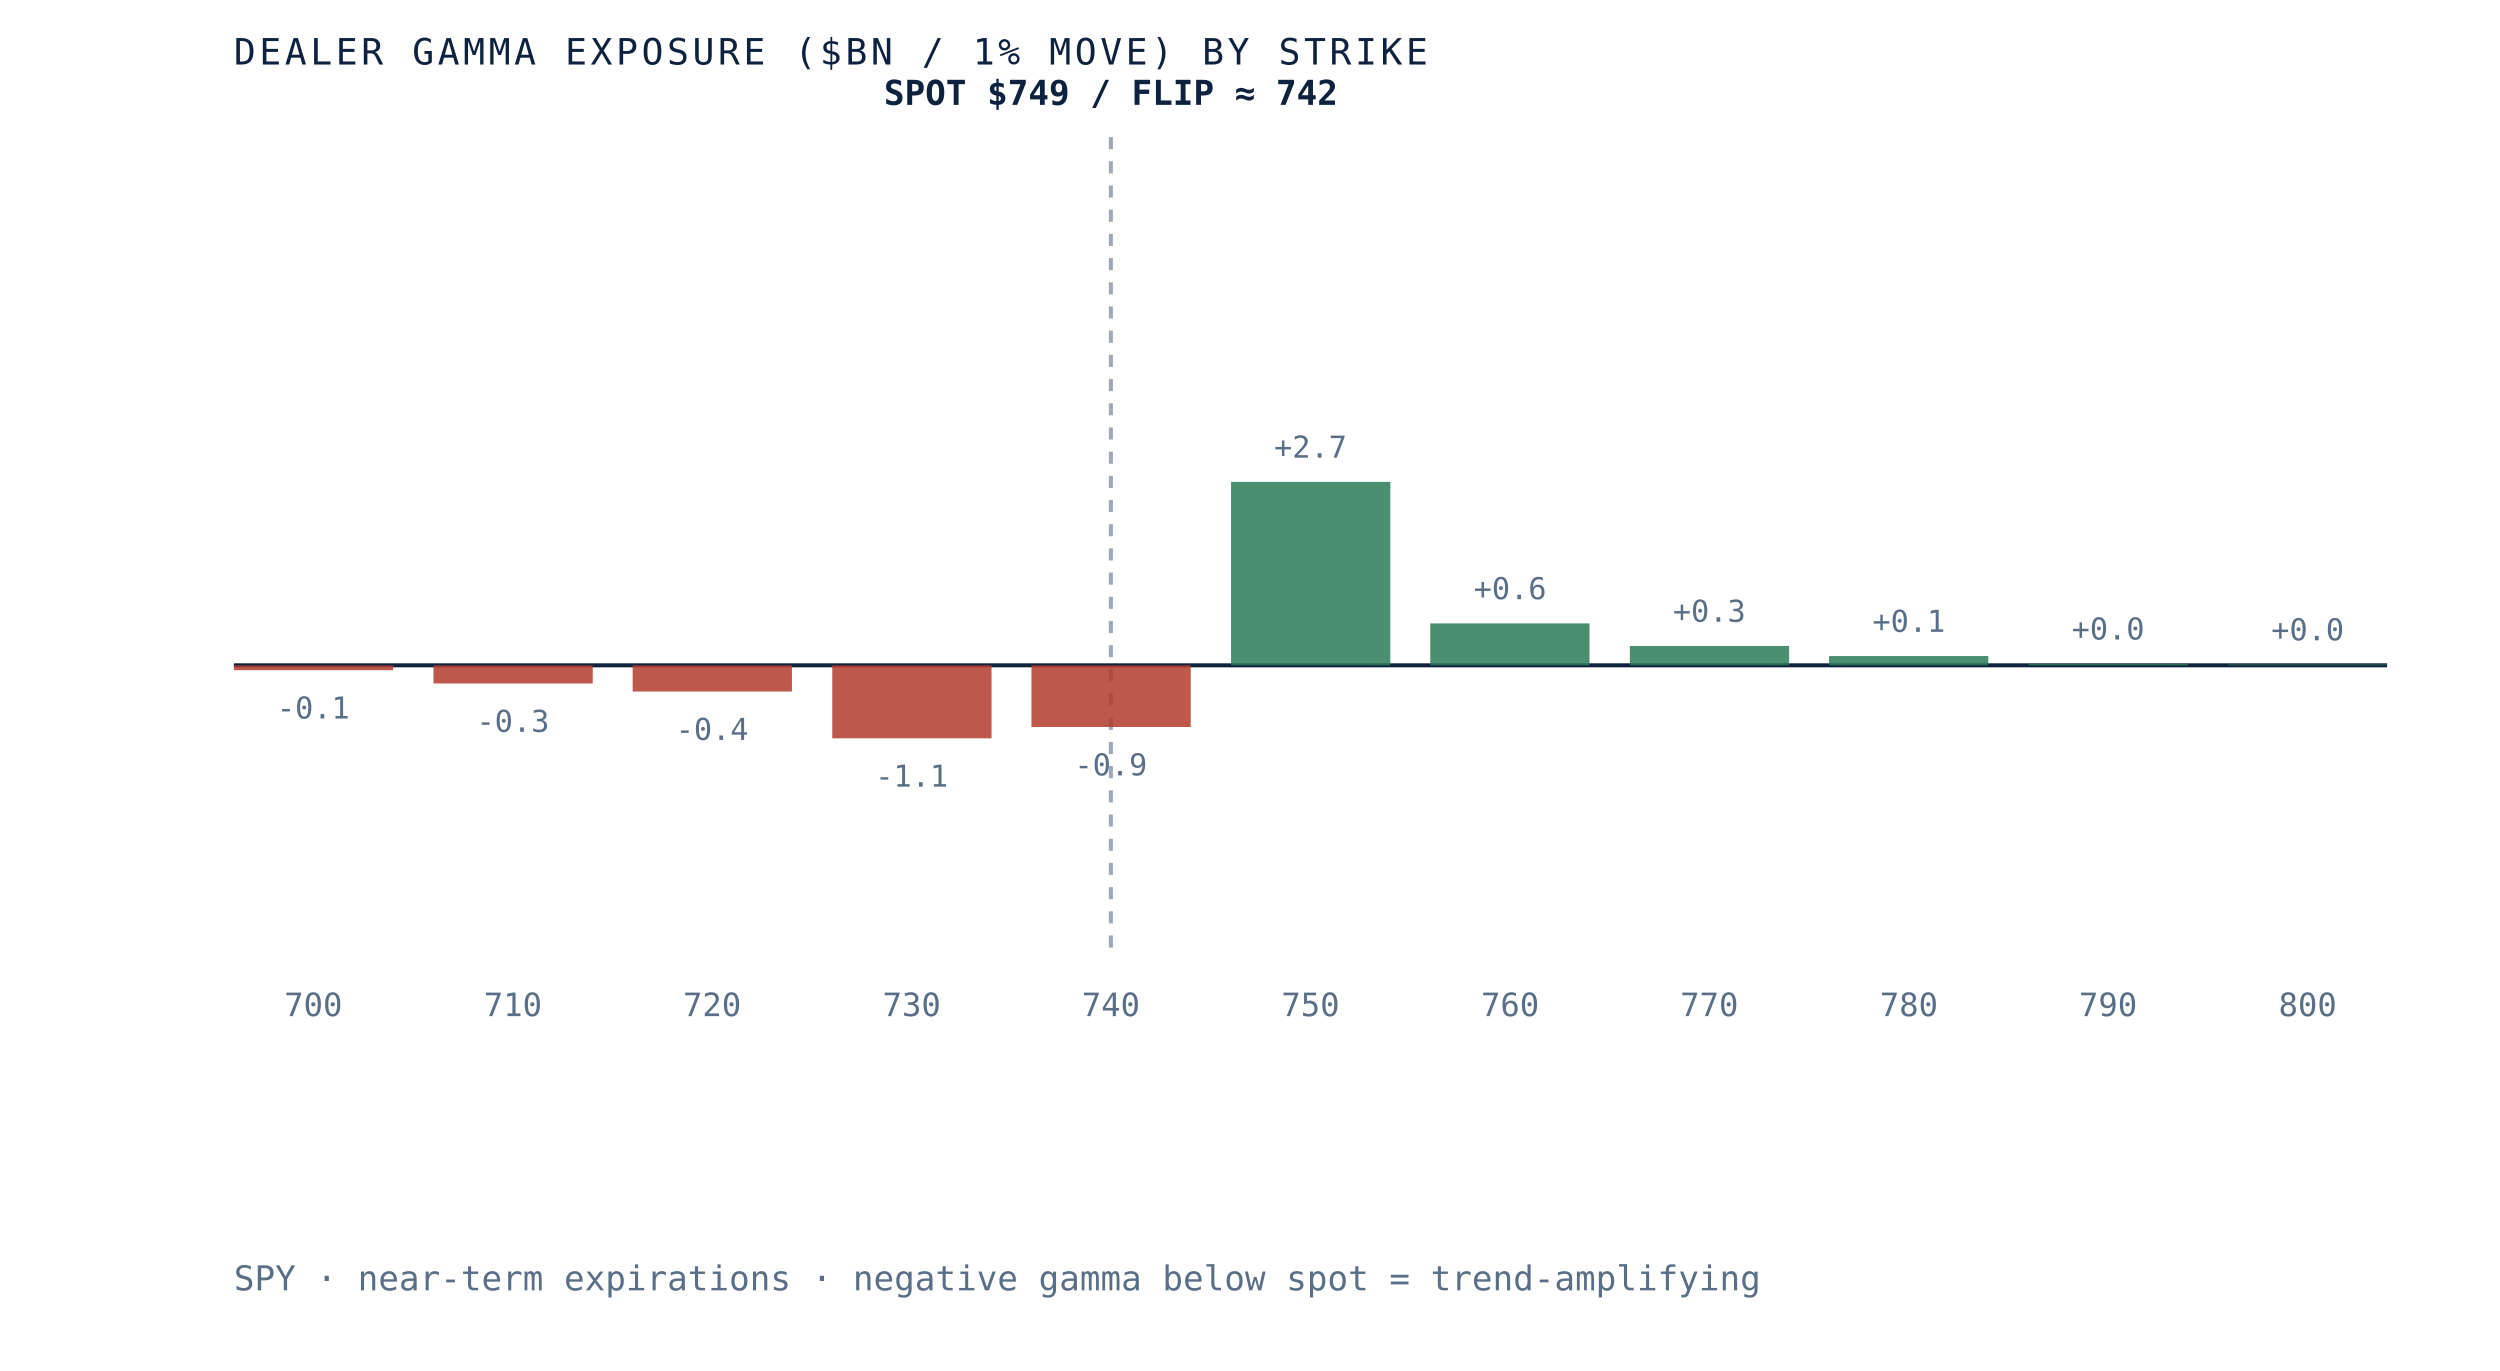
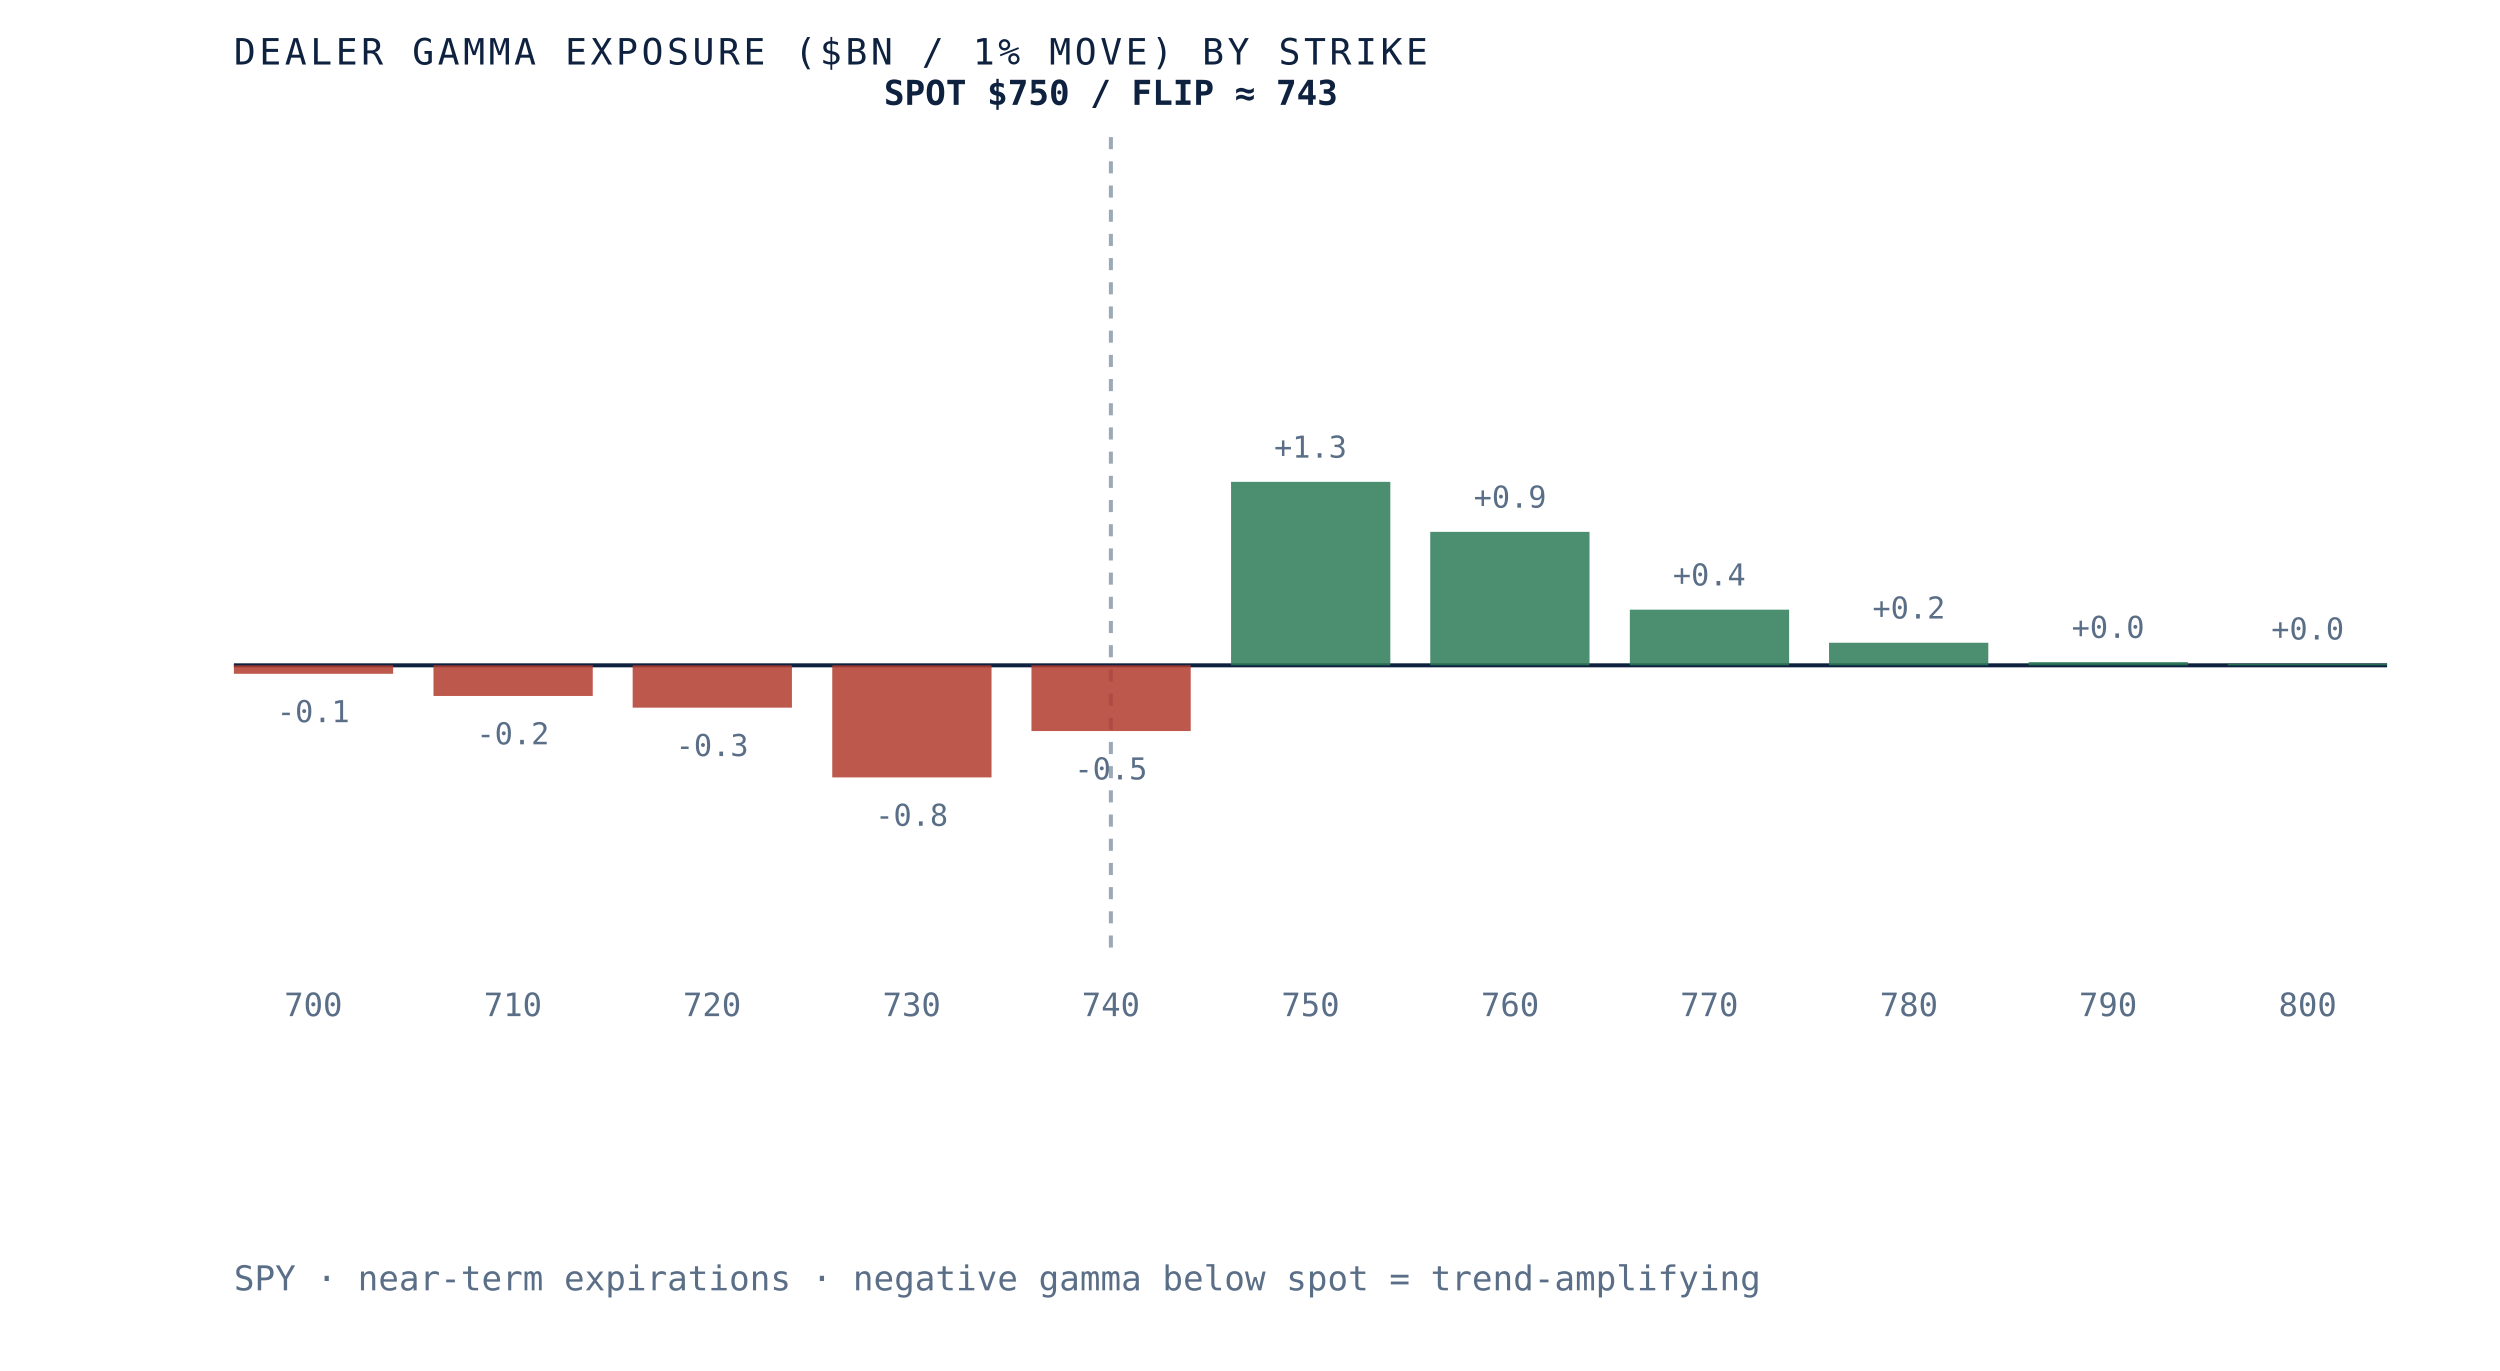
- <svg xmlns="http://www.w3.org/2000/svg" viewBox="0 0 620 340" role="img" aria-label="Dealer gamma exposure by strike for SPY, negative below spot and positive above, gamma flip near 742" preserveAspectRatio="xMidYMid meet" style="width:100%;height:auto;display:block">
+ <svg xmlns="http://www.w3.org/2000/svg" viewBox="0 0 620 340" role="img" aria-label="Dealer gamma exposure by strike for SPY, negative below spot and positive above, gamma flip near 743" preserveAspectRatio="xMidYMid meet" style="width:100%;height:auto;display:block">
  <rect x="0" y="0" width="620" height="340" fill="white" />
  <line x1="58" y1="165" x2="592" y2="165" stroke="#0e2240" stroke-width="1" />
  <line x1="275.5" y1="34" x2="275.5" y2="235" stroke="#5a6f87" stroke-width="1" stroke-dasharray="3 3" opacity="0.6" />
-   <rect x="58.0" y="165.0" width="39.5" height="1.2" fill="#b23b2e" opacity="0.85" />
-   <text x="77.7" y="178.2" text-anchor="middle" font-family="'JetBrains Mono', monospace" font-size="7.5" fill="#5a6f87">-0.1</text>
+   <rect x="58.0" y="165.0" width="39.5" height="2.1" fill="#b23b2e" opacity="0.85" />
+   <text x="77.7" y="179.1" text-anchor="middle" font-family="'JetBrains Mono', monospace" font-size="7.5" fill="#5a6f87">-0.1</text>
  <text x="77.7" y="252" text-anchor="middle" font-family="'JetBrains Mono', monospace" font-size="8" fill="#5a6f87">700</text>
-   <rect x="107.5" y="165.0" width="39.5" height="4.5" fill="#b23b2e" opacity="0.85" />
-   <text x="127.2" y="181.5" text-anchor="middle" font-family="'JetBrains Mono', monospace" font-size="7.5" fill="#5a6f87">-0.3</text>
+   <rect x="107.5" y="165.0" width="39.5" height="7.6" fill="#b23b2e" opacity="0.85" />
+   <text x="127.2" y="184.6" text-anchor="middle" font-family="'JetBrains Mono', monospace" font-size="7.5" fill="#5a6f87">-0.2</text>
  <text x="127.2" y="252" text-anchor="middle" font-family="'JetBrains Mono', monospace" font-size="8" fill="#5a6f87">710</text>
-   <rect x="156.9" y="165.0" width="39.5" height="6.5" fill="#b23b2e" opacity="0.85" />
-   <text x="176.6" y="183.5" text-anchor="middle" font-family="'JetBrains Mono', monospace" font-size="7.5" fill="#5a6f87">-0.4</text>
+   <rect x="156.9" y="165.0" width="39.5" height="10.5" fill="#b23b2e" opacity="0.85" />
+   <text x="176.6" y="187.5" text-anchor="middle" font-family="'JetBrains Mono', monospace" font-size="7.5" fill="#5a6f87">-0.3</text>
  <text x="176.6" y="252" text-anchor="middle" font-family="'JetBrains Mono', monospace" font-size="8" fill="#5a6f87">720</text>
-   <rect x="206.4" y="165.0" width="39.5" height="18.1" fill="#b23b2e" opacity="0.85" />
-   <text x="226.1" y="195.1" text-anchor="middle" font-family="'JetBrains Mono', monospace" font-size="7.5" fill="#5a6f87">-1.1</text>
+   <rect x="206.4" y="165.0" width="39.5" height="27.8" fill="#b23b2e" opacity="0.85" />
+   <text x="226.1" y="204.8" text-anchor="middle" font-family="'JetBrains Mono', monospace" font-size="7.5" fill="#5a6f87">-0.8</text>
  <text x="226.1" y="252" text-anchor="middle" font-family="'JetBrains Mono', monospace" font-size="8" fill="#5a6f87">730</text>
-   <rect x="255.8" y="165.0" width="39.5" height="15.3" fill="#b23b2e" opacity="0.85" />
-   <text x="275.5" y="192.3" text-anchor="middle" font-family="'JetBrains Mono', monospace" font-size="7.5" fill="#5a6f87">-0.9</text>
+   <rect x="255.8" y="165.0" width="39.5" height="16.3" fill="#b23b2e" opacity="0.85" />
+   <text x="275.5" y="193.3" text-anchor="middle" font-family="'JetBrains Mono', monospace" font-size="7.5" fill="#5a6f87">-0.5</text>
  <text x="275.5" y="252" text-anchor="middle" font-family="'JetBrains Mono', monospace" font-size="8" fill="#5a6f87">740</text>
  <rect x="305.3" y="119.5" width="39.5" height="45.5" fill="#2c7a57" opacity="0.85" />
-   <text x="325.0" y="113.5" text-anchor="middle" font-family="'JetBrains Mono', monospace" font-size="7.5" fill="#5a6f87">+2.7</text>
+   <text x="325.0" y="113.5" text-anchor="middle" font-family="'JetBrains Mono', monospace" font-size="7.5" fill="#5a6f87">+1.3</text>
  <text x="325.0" y="252" text-anchor="middle" font-family="'JetBrains Mono', monospace" font-size="8" fill="#5a6f87">750</text>
-   <rect x="354.7" y="154.6" width="39.5" height="10.4" fill="#2c7a57" opacity="0.85" />
-   <text x="374.5" y="148.6" text-anchor="middle" font-family="'JetBrains Mono', monospace" font-size="7.5" fill="#5a6f87">+0.6</text>
+   <rect x="354.7" y="131.9" width="39.5" height="33.1" fill="#2c7a57" opacity="0.85" />
+   <text x="374.5" y="125.9" text-anchor="middle" font-family="'JetBrains Mono', monospace" font-size="7.5" fill="#5a6f87">+0.9</text>
  <text x="374.5" y="252" text-anchor="middle" font-family="'JetBrains Mono', monospace" font-size="8" fill="#5a6f87">760</text>
-   <rect x="404.2" y="160.2" width="39.5" height="4.8" fill="#2c7a57" opacity="0.85" />
-   <text x="423.9" y="154.2" text-anchor="middle" font-family="'JetBrains Mono', monospace" font-size="7.5" fill="#5a6f87">+0.3</text>
+   <rect x="404.2" y="151.2" width="39.5" height="13.8" fill="#2c7a57" opacity="0.85" />
+   <text x="423.9" y="145.2" text-anchor="middle" font-family="'JetBrains Mono', monospace" font-size="7.5" fill="#5a6f87">+0.4</text>
  <text x="423.9" y="252" text-anchor="middle" font-family="'JetBrains Mono', monospace" font-size="8" fill="#5a6f87">770</text>
-   <rect x="453.6" y="162.7" width="39.5" height="2.3" fill="#2c7a57" opacity="0.85" />
-   <text x="473.4" y="156.7" text-anchor="middle" font-family="'JetBrains Mono', monospace" font-size="7.5" fill="#5a6f87">+0.1</text>
+   <rect x="453.6" y="159.4" width="39.5" height="5.6" fill="#2c7a57" opacity="0.85" />
+   <text x="473.4" y="153.4" text-anchor="middle" font-family="'JetBrains Mono', monospace" font-size="7.5" fill="#5a6f87">+0.2</text>
  <text x="473.4" y="252" text-anchor="middle" font-family="'JetBrains Mono', monospace" font-size="8" fill="#5a6f87">780</text>
-   <rect x="503.1" y="164.6" width="39.5" height="0.4" fill="#2c7a57" opacity="0.85" />
-   <text x="522.8" y="158.6" text-anchor="middle" font-family="'JetBrains Mono', monospace" font-size="7.5" fill="#5a6f87">+0.0</text>
+   <rect x="503.1" y="164.2" width="39.5" height="0.8" fill="#2c7a57" opacity="0.85" />
+   <text x="522.8" y="158.2" text-anchor="middle" font-family="'JetBrains Mono', monospace" font-size="7.5" fill="#5a6f87">+0.0</text>
  <text x="522.8" y="252" text-anchor="middle" font-family="'JetBrains Mono', monospace" font-size="8" fill="#5a6f87">790</text>
-   <rect x="552.5" y="164.8" width="39.5" height="0.2" fill="#2c7a57" opacity="0.85" />
-   <text x="572.3" y="158.8" text-anchor="middle" font-family="'JetBrains Mono', monospace" font-size="7.5" fill="#5a6f87">+0.0</text>
+   <rect x="552.5" y="164.6" width="39.5" height="0.4" fill="#2c7a57" opacity="0.85" />
+   <text x="572.3" y="158.6" text-anchor="middle" font-family="'JetBrains Mono', monospace" font-size="7.5" fill="#5a6f87">+0.0</text>
  <text x="572.3" y="252" text-anchor="middle" font-family="'JetBrains Mono', monospace" font-size="8" fill="#5a6f87">800</text>
-   <text x="275.5" y="26" text-anchor="middle" font-family="'JetBrains Mono', monospace" font-size="8.5" font-weight="bold" fill="#0e2240">SPOT $749 / FLIP ≈ 742</text>
+   <text x="275.5" y="26" text-anchor="middle" font-family="'JetBrains Mono', monospace" font-size="8.5" font-weight="bold" fill="#0e2240">SPOT $750 / FLIP ≈ 743</text>
  <text x="58" y="16" font-family="'JetBrains Mono', monospace" font-size="9" letter-spacing="0.1em" fill="#0e2240">DEALER GAMMA EXPOSURE ($BN / 1% MOVE) BY STRIKE</text>
  <text x="58" y="320" font-family="'JetBrains Mono', monospace" font-size="8.5" fill="#5a6f87">SPY · near-term expirations · negative gamma below spot = trend-amplifying</text>
</svg>
